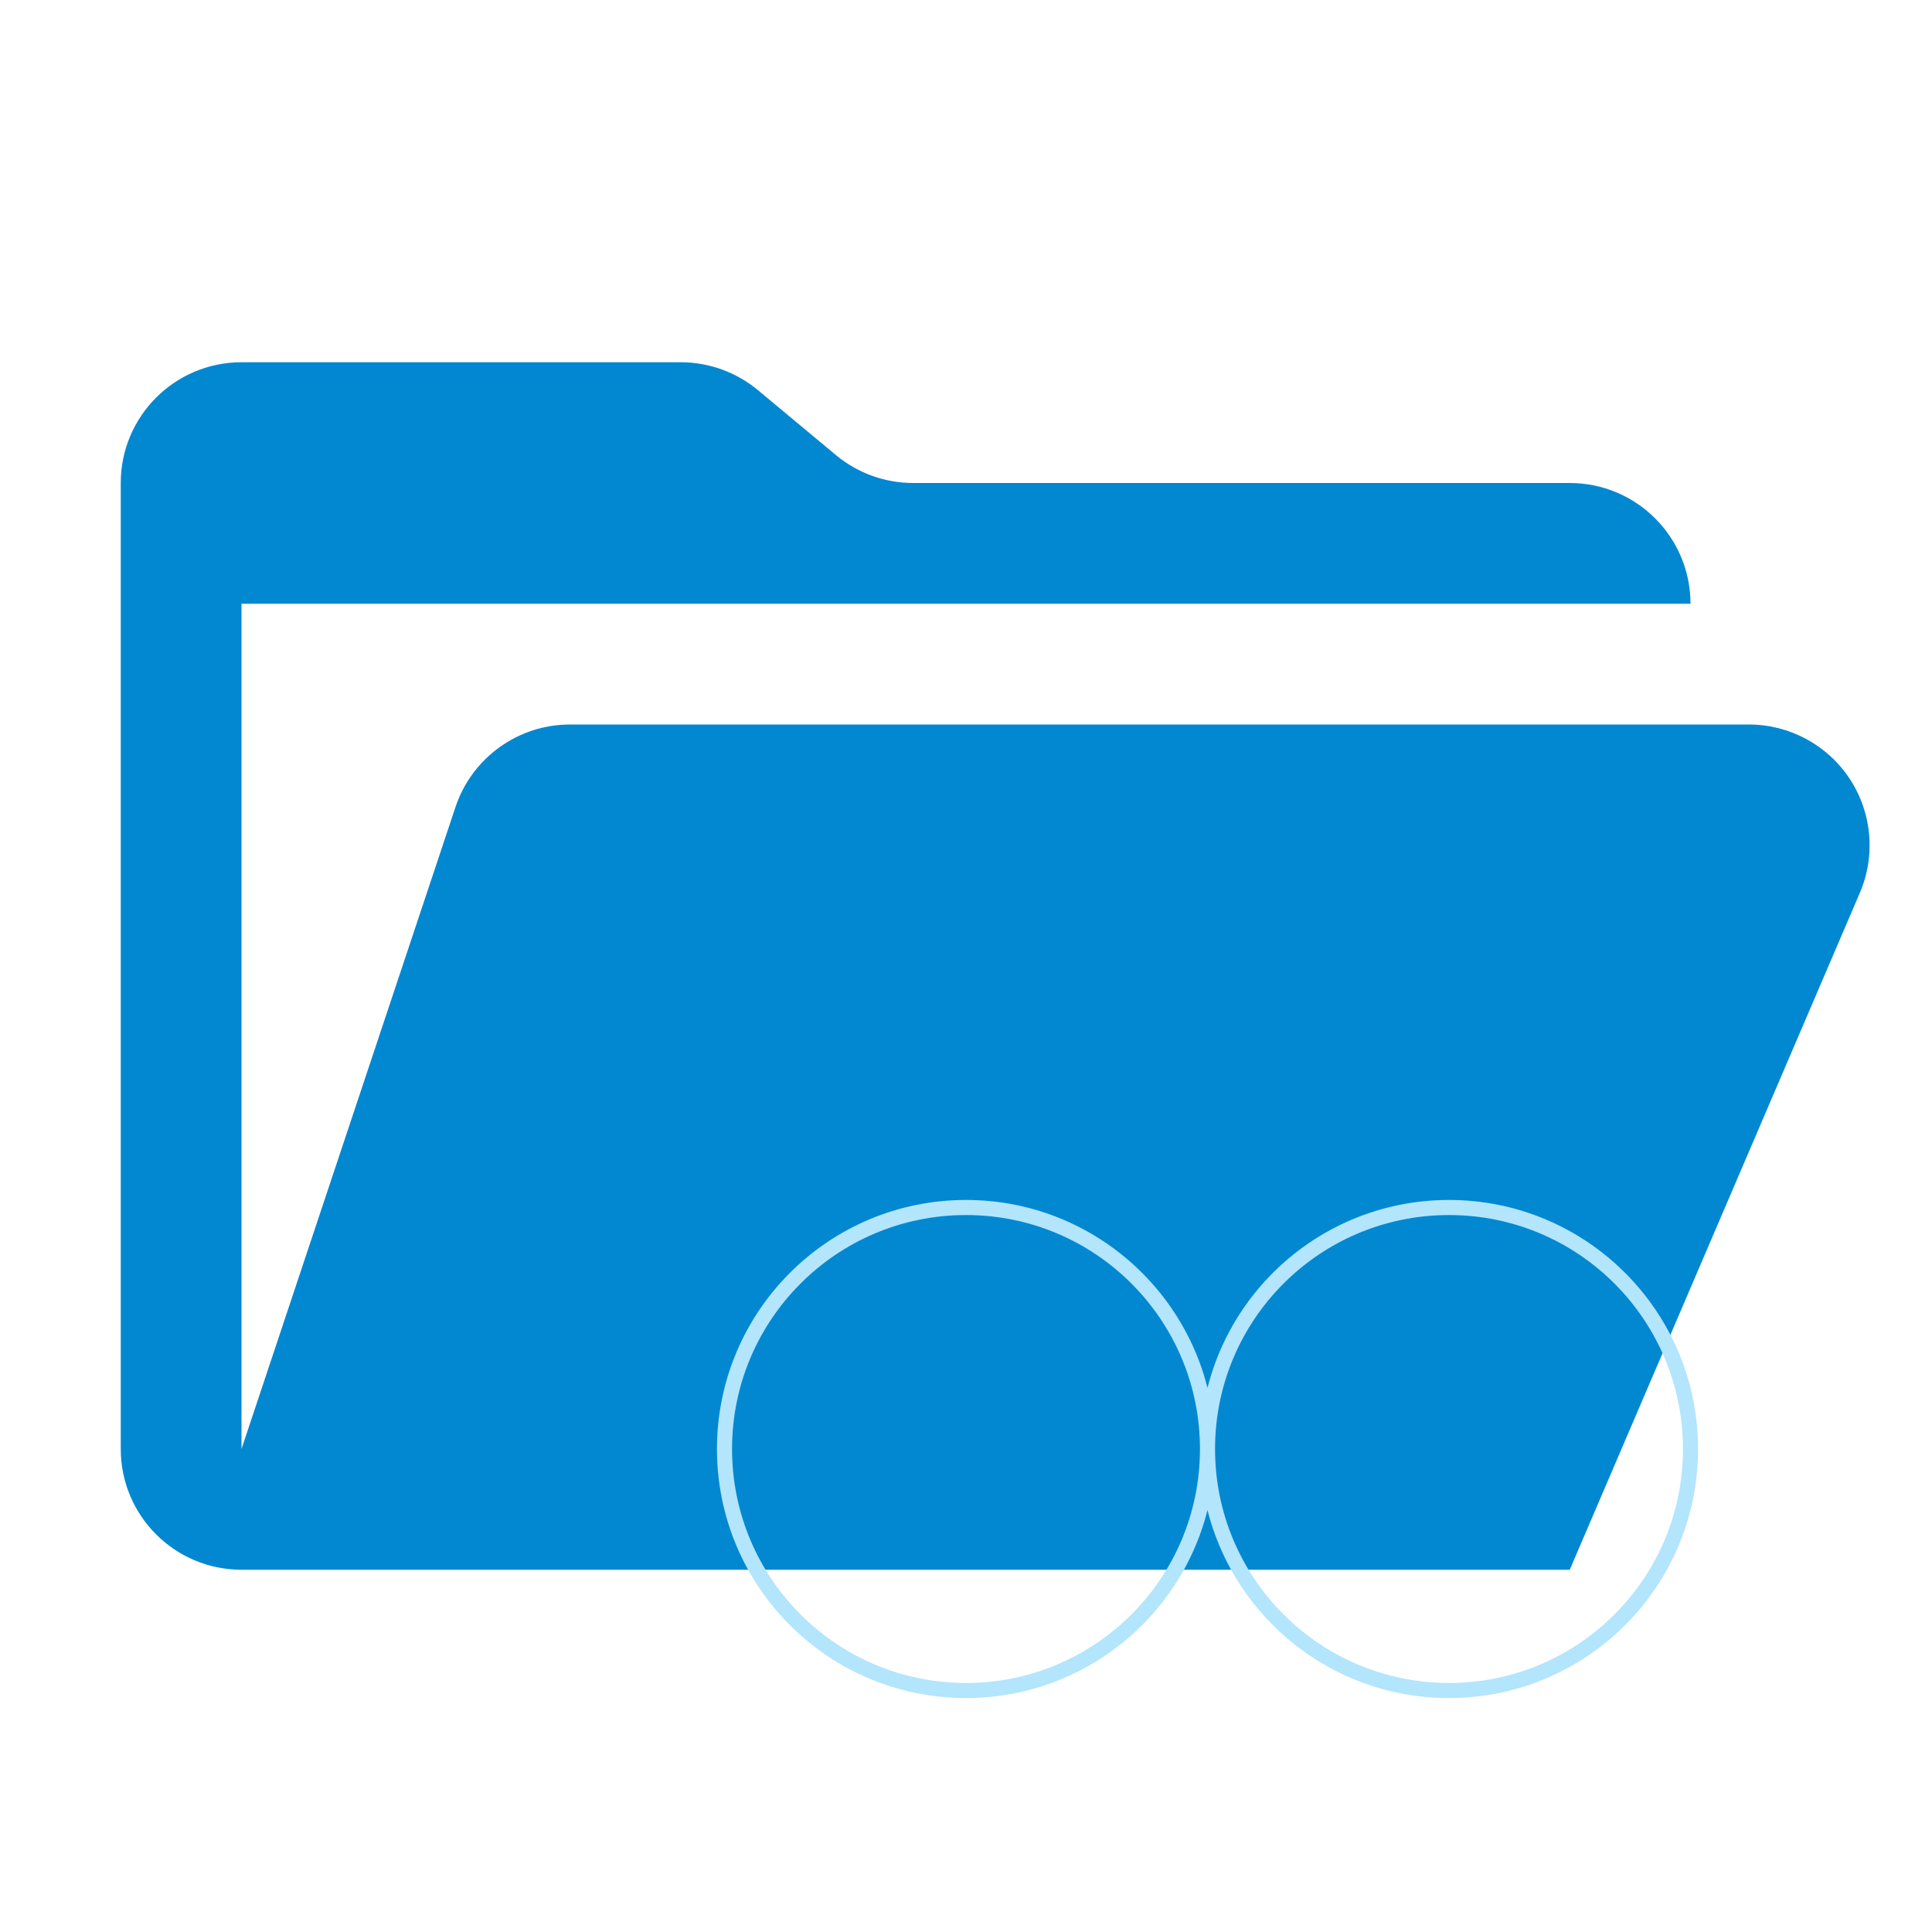
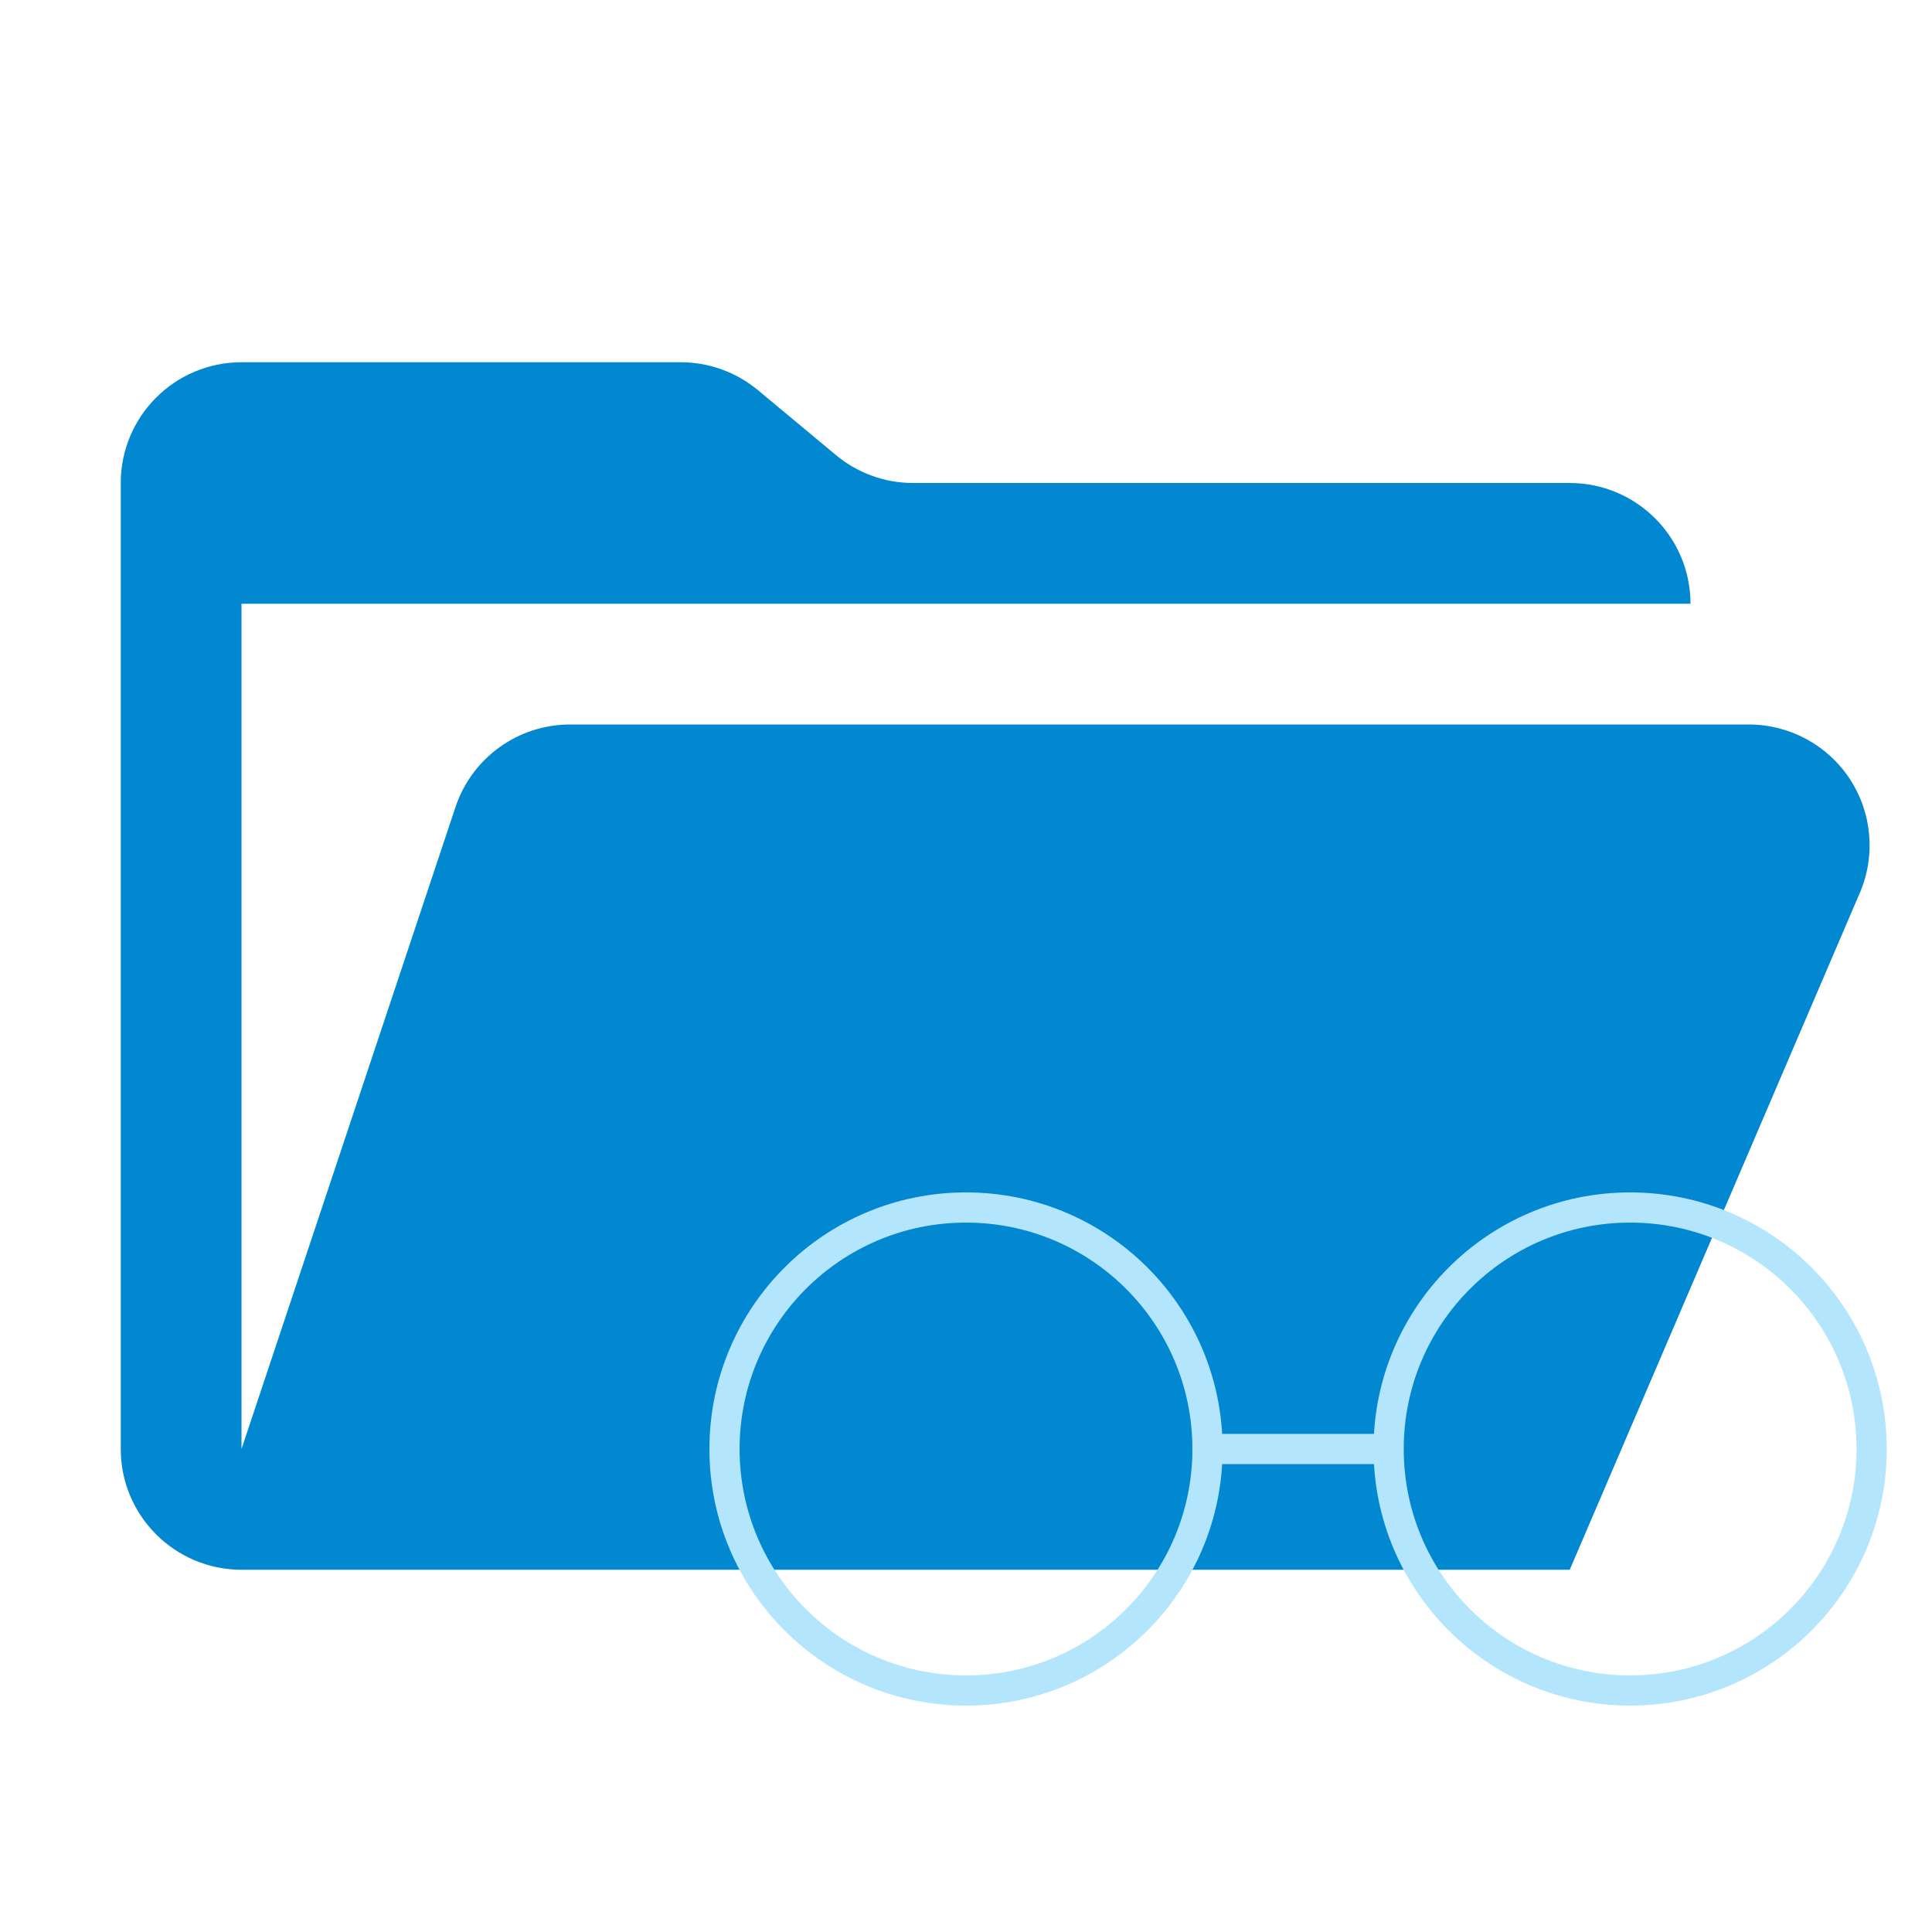
<svg xmlns="http://www.w3.org/2000/svg" viewBox="0 0 32 32">
  <path fill="#0288d1" d="M28.967 12H9.442a2 2 0 0 0-1.898 1.368L4 24V10h24a2 2 0 0 0-2-2H15.124a2 2 0 0 1-1.28-.464l-1.288-1.072A2 2 0 0 0 11.276 6H4a2 2 0 0 0-2 2v16a2 2 0 0 0 2 2h22l4.805-11.212A2 2 0 0 0 28.967 12" />
-   <path d=" M16 20 C18.21 20, 20 21.79, 20 24 C20 26.21, 21.79 28, 24 28 C26.21 28, 28 26.21, 28 24 C28 21.79, 26.21 20, 24 20 C21.79 20, 20 21.79, 20 24 C20 26.21, 18.21 28, 16 28 C13.79 28, 12 26.21, 12 24 C12 21.79, 13.79 20, 16 20 Z " fill="none" stroke="#b3e5fc" stroke-width="0.25" />
+   <path d=" M16 20 C18.21 20, 20 21.79, 20 24 L23 24 C23 26.21, 24.79 28, 27 28 C29.21 28, 31 26.21, 31 24 C31 21.79, 29.21 20, 27 20 C24.79 20, 23 21.79, 23 24 L20 24 C20 26.21, 18.21 28, 16 28 C13.79 28, 12 26.21, 12 24 C12 21.79, 13.79 20, 16 20 Z " fill="none" stroke="#b3e5fc" stroke-width="0.5" />
+ 
+ M16 20
+ C17.105 20, 18.105 20.4475, 18.829 20.9475
+ 
+ 
</svg>
